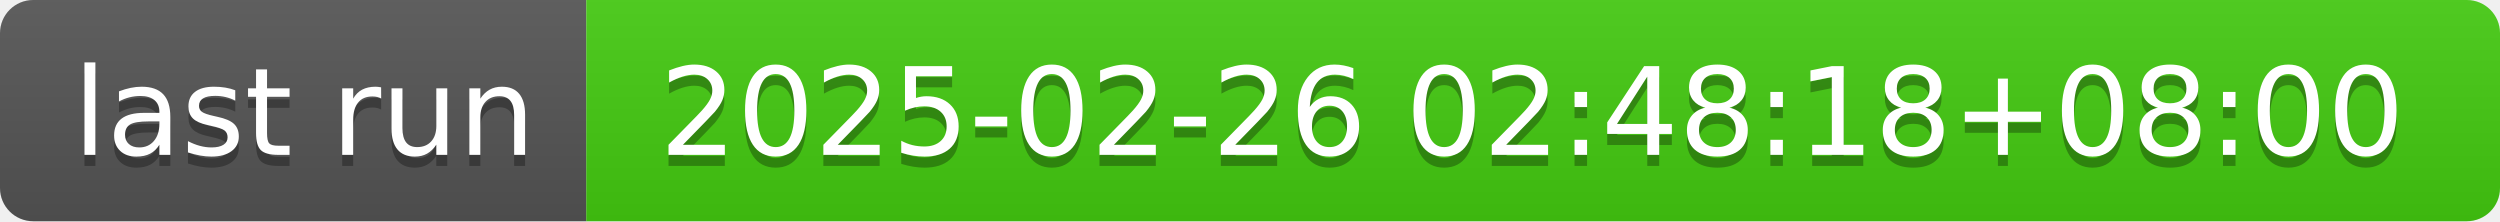
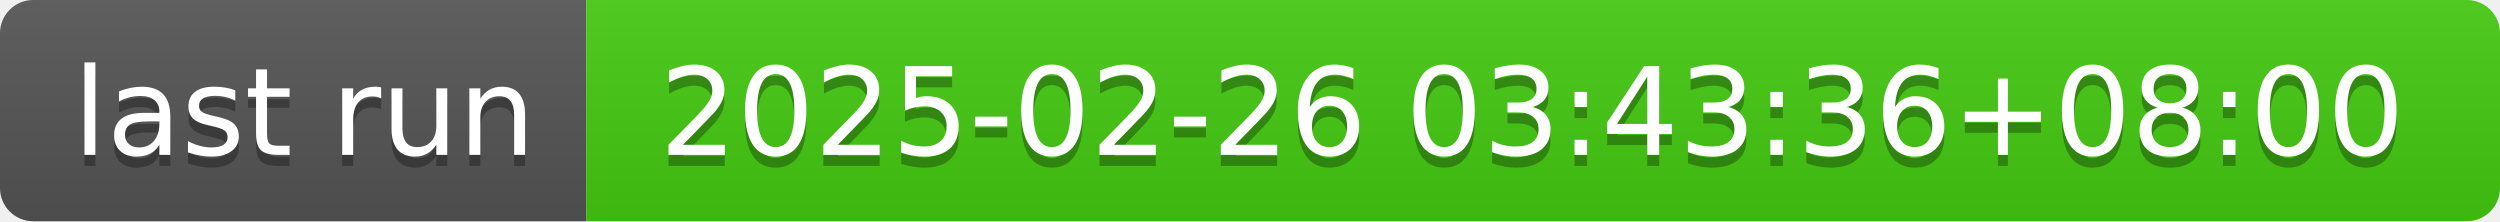
- <svg xmlns="http://www.w3.org/2000/svg" width="226" height="20" role="img" aria-label="last run: 2025-02-26 02:48:18+08:00">
+ <svg xmlns="http://www.w3.org/2000/svg" width="226" height="20" role="img" aria-label="last run: 2025-02-26 03:43:36+08:00">
  <linearGradient id="s" x2="0" y2="100%">
    <stop offset="0" stop-color="#bbb" stop-opacity=".1" />
    <stop offset="1" stop-opacity=".1" />
  </linearGradient>
  <clipPath id="r">
    <rect width="226" height="20" rx="3" fill="#fff" />
  </clipPath>
  <g clip-path="url(#r)">
    <rect width="53" height="20" fill="#555" />
    <rect x="53" width="173" height="20" fill="#4c1" />
    <rect width="226" height="20" fill="url(#s)" />
  </g>
  <g fill="#fff" text-anchor="middle" font-family="Verdana,Geneva,DejaVu Sans,sans-serif" text-rendering="geometricPrecision" font-size="110">
    <text aria-hidden="true" x="275" y="150" fill="#010101" fill-opacity=".3" transform="scale(.1)" textLength="430">last run</text>
    <text x="275" y="140" transform="scale(.1)" fill="#fff" textLength="430">last run</text>
-     <text aria-hidden="true" x="1385" y="150" fill="#010101" fill-opacity=".3" transform="scale(.1)" textLength="1630">2025-02-26 02:48:18+08:00</text>
-     <text x="1385" y="140" transform="scale(.1)" fill="#fff" textLength="1630">2025-02-26 02:48:18+08:00</text>
+     <text aria-hidden="true" x="1385" y="150" fill="#010101" fill-opacity=".3" transform="scale(.1)" textLength="1630">2025-02-26 03:43:36+08:00</text>
+     <text x="1385" y="140" transform="scale(.1)" fill="#fff" textLength="1630">2025-02-26 03:43:36+08:00</text>
  </g>
</svg>
